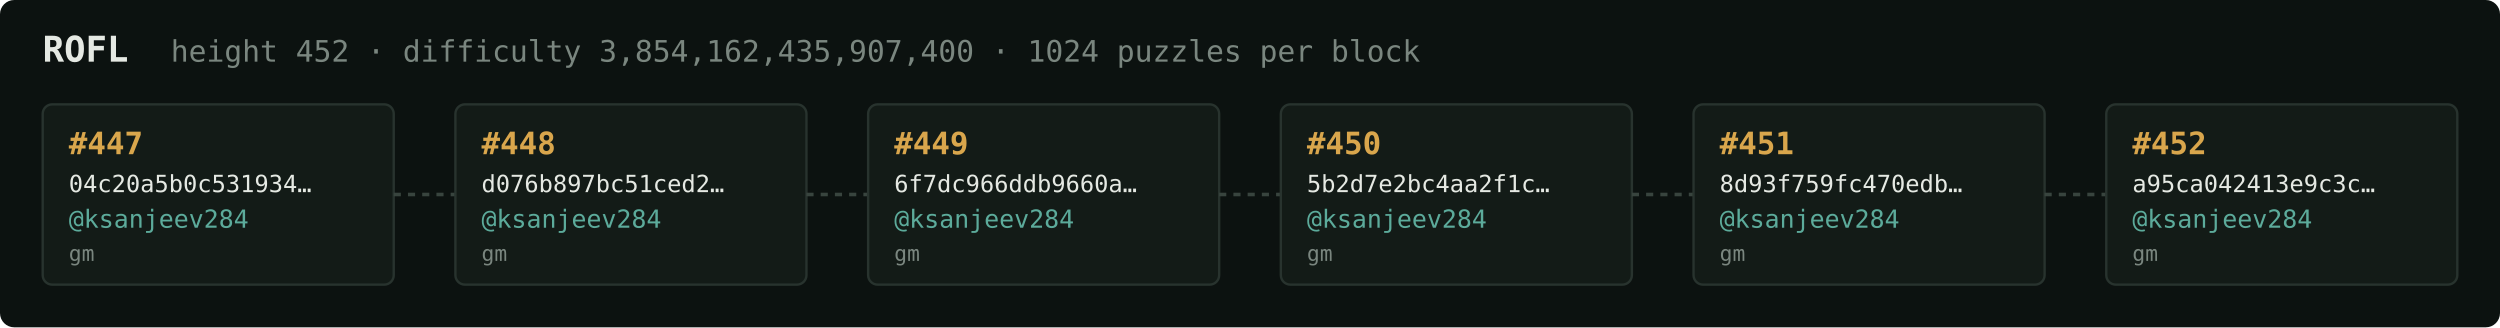
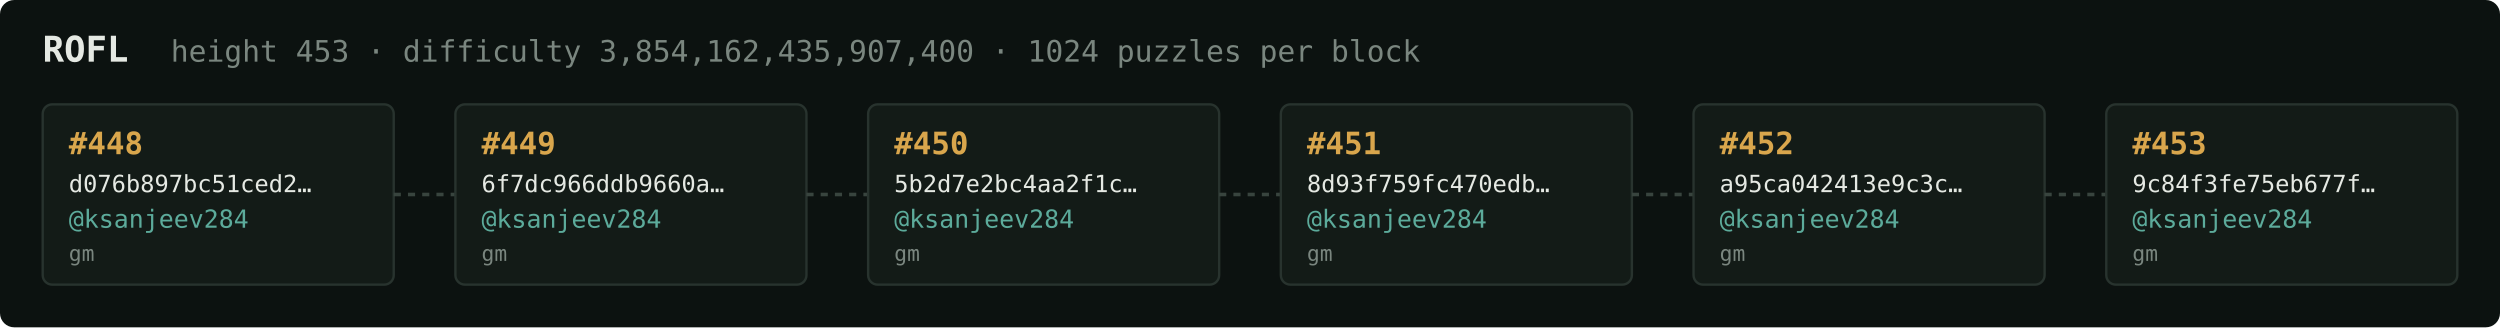
<svg xmlns="http://www.w3.org/2000/svg" width="1054" height="138" viewBox="0 0 1054 138" font-family="ui-monospace,SFMono-Regular,Menlo,monospace">
  <rect fill="#0c1210" width="1054" height="138" rx="6" />
  <text x="18" y="26" fill="#e5e9e3" font-size="15" font-weight="700">ROFL</text>
-   <text x="72" y="26" fill="#7a867f" font-size="12.5">height 452 · difficulty 3,854,162,435,907,400 · 1024 puzzles per block</text>
+   <text x="72" y="26" fill="#7a867f" font-size="12.5">height 453 · difficulty 3,854,162,435,907,400 · 1024 puzzles per block</text>
  <rect x="18" y="44" width="148" height="76" rx="4" fill="#131b17" stroke="#28332e" stroke-width="1" />
-   <text x="29" y="65" fill="#d9a64c" font-size="13" font-weight="700">#447</text>
-   <text x="29" y="81" fill="#e5e9e3" font-size="10">04c20a5b0c531934…</text>
+   <text x="29" y="65" fill="#d9a64c" font-size="13" font-weight="700">#448</text>
+   <text x="29" y="81" fill="#e5e9e3" font-size="10">d076b897bc51ced2…</text>
  <text x="29" y="96" fill="#5cab9b" font-size="10.5">@ksanjeev284</text>
  <text x="29" y="110" fill="#7a867f" font-size="9">gm</text>
  <line x1="166" y1="82.0" x2="192" y2="82.0" stroke="#38443e" stroke-width="1.5" stroke-dasharray="3 3" />
  <rect x="192" y="44" width="148" height="76" rx="4" fill="#131b17" stroke="#28332e" stroke-width="1" />
-   <text x="203" y="65" fill="#d9a64c" font-size="13" font-weight="700">#448</text>
-   <text x="203" y="81" fill="#e5e9e3" font-size="10">d076b897bc51ced2…</text>
+   <text x="203" y="65" fill="#d9a64c" font-size="13" font-weight="700">#449</text>
+   <text x="203" y="81" fill="#e5e9e3" font-size="10">6f7dc966ddb9660a…</text>
  <text x="203" y="96" fill="#5cab9b" font-size="10.5">@ksanjeev284</text>
  <text x="203" y="110" fill="#7a867f" font-size="9">gm</text>
  <line x1="340" y1="82.0" x2="366" y2="82.0" stroke="#38443e" stroke-width="1.5" stroke-dasharray="3 3" />
  <rect x="366" y="44" width="148" height="76" rx="4" fill="#131b17" stroke="#28332e" stroke-width="1" />
-   <text x="377" y="65" fill="#d9a64c" font-size="13" font-weight="700">#449</text>
-   <text x="377" y="81" fill="#e5e9e3" font-size="10">6f7dc966ddb9660a…</text>
+   <text x="377" y="65" fill="#d9a64c" font-size="13" font-weight="700">#450</text>
+   <text x="377" y="81" fill="#e5e9e3" font-size="10">5b2d7e2bc4aa2f1c…</text>
  <text x="377" y="96" fill="#5cab9b" font-size="10.5">@ksanjeev284</text>
  <text x="377" y="110" fill="#7a867f" font-size="9">gm</text>
  <line x1="514" y1="82.0" x2="540" y2="82.0" stroke="#38443e" stroke-width="1.5" stroke-dasharray="3 3" />
  <rect x="540" y="44" width="148" height="76" rx="4" fill="#131b17" stroke="#28332e" stroke-width="1" />
-   <text x="551" y="65" fill="#d9a64c" font-size="13" font-weight="700">#450</text>
-   <text x="551" y="81" fill="#e5e9e3" font-size="10">5b2d7e2bc4aa2f1c…</text>
+   <text x="551" y="65" fill="#d9a64c" font-size="13" font-weight="700">#451</text>
+   <text x="551" y="81" fill="#e5e9e3" font-size="10">8d93f759fc470edb…</text>
  <text x="551" y="96" fill="#5cab9b" font-size="10.5">@ksanjeev284</text>
  <text x="551" y="110" fill="#7a867f" font-size="9">gm</text>
  <line x1="688" y1="82.0" x2="714" y2="82.0" stroke="#38443e" stroke-width="1.5" stroke-dasharray="3 3" />
  <rect x="714" y="44" width="148" height="76" rx="4" fill="#131b17" stroke="#28332e" stroke-width="1" />
-   <text x="725" y="65" fill="#d9a64c" font-size="13" font-weight="700">#451</text>
-   <text x="725" y="81" fill="#e5e9e3" font-size="10">8d93f759fc470edb…</text>
+   <text x="725" y="65" fill="#d9a64c" font-size="13" font-weight="700">#452</text>
+   <text x="725" y="81" fill="#e5e9e3" font-size="10">a95ca042413e9c3c…</text>
  <text x="725" y="96" fill="#5cab9b" font-size="10.5">@ksanjeev284</text>
  <text x="725" y="110" fill="#7a867f" font-size="9">gm</text>
  <line x1="862" y1="82.0" x2="888" y2="82.0" stroke="#38443e" stroke-width="1.5" stroke-dasharray="3 3" />
  <rect x="888" y="44" width="148" height="76" rx="4" fill="#131b17" stroke="#28332e" stroke-width="1" />
-   <text x="899" y="65" fill="#d9a64c" font-size="13" font-weight="700">#452</text>
-   <text x="899" y="81" fill="#e5e9e3" font-size="10">a95ca042413e9c3c…</text>
+   <text x="899" y="65" fill="#d9a64c" font-size="13" font-weight="700">#453</text>
+   <text x="899" y="81" fill="#e5e9e3" font-size="10">9c84f3fe75eb677f…</text>
  <text x="899" y="96" fill="#5cab9b" font-size="10.5">@ksanjeev284</text>
  <text x="899" y="110" fill="#7a867f" font-size="9">gm</text>
</svg>
